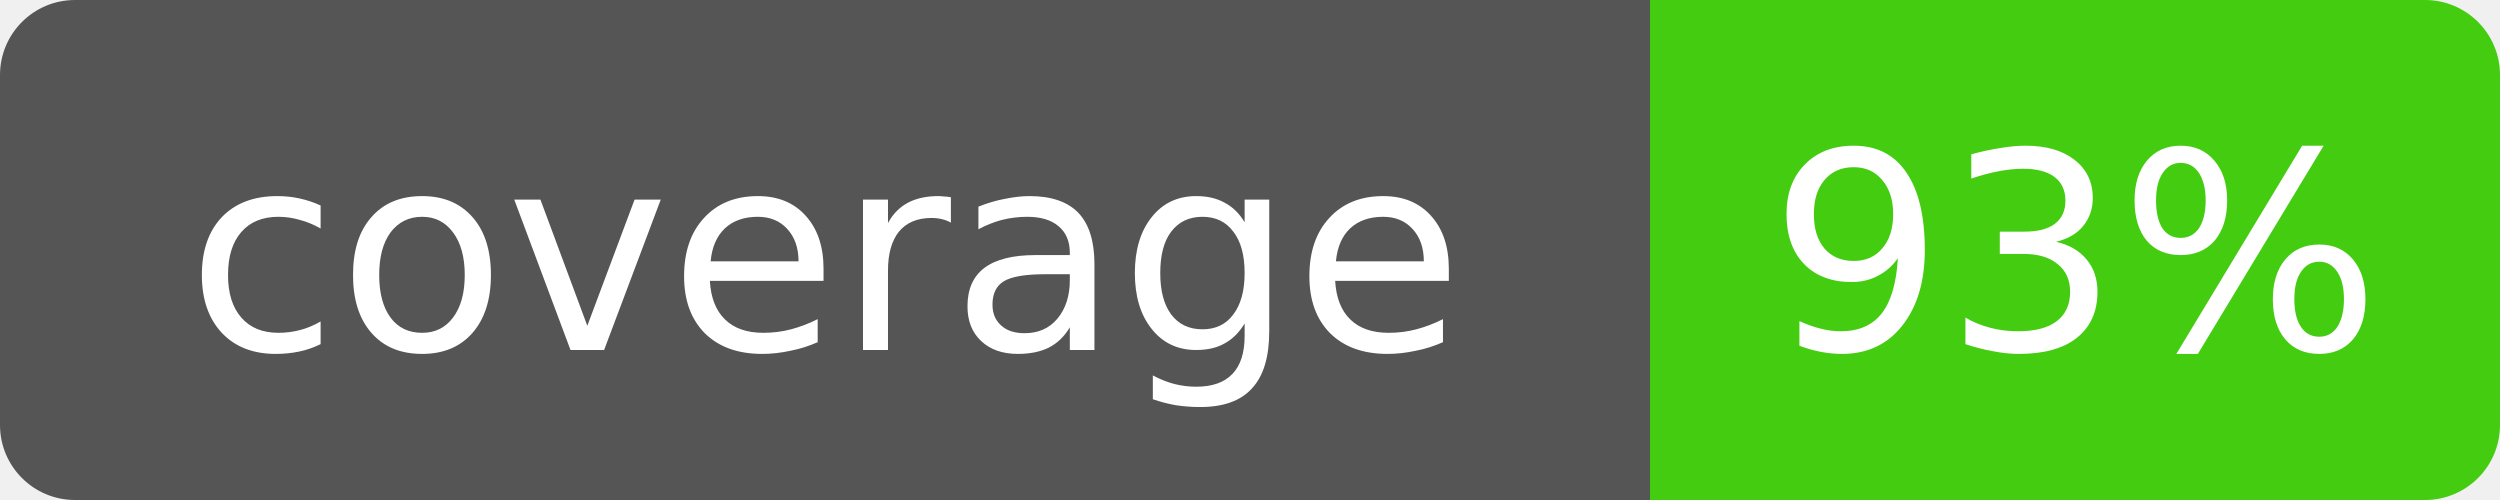
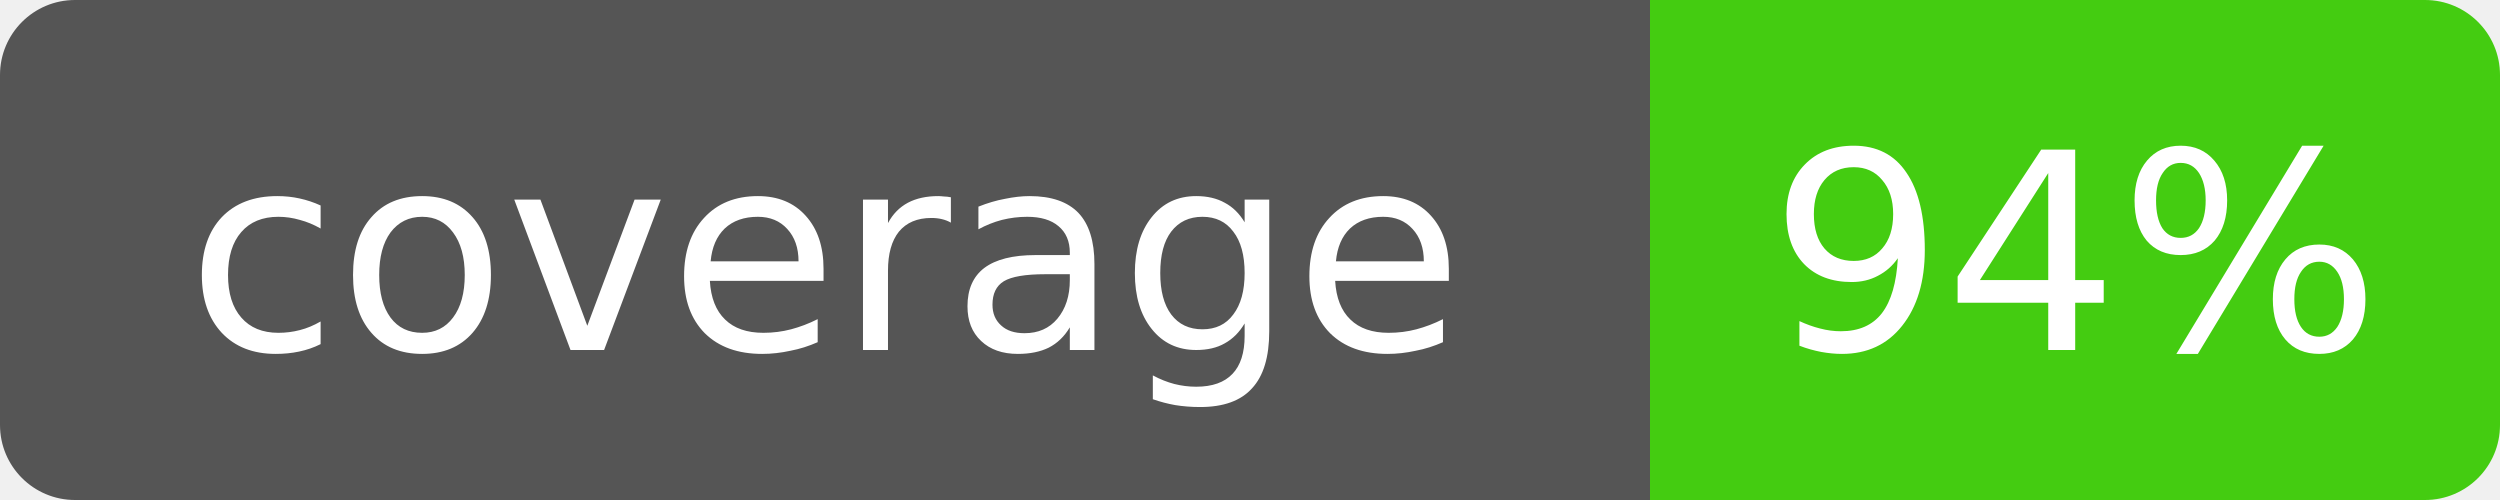
<svg xmlns="http://www.w3.org/2000/svg" width="100" height="20">
  <clipPath id="r">
    <rect width="100" height="20" rx="3" />
  </clipPath>
  <g clip-path="url(#r)">
    <rect width="66" height="20" fill="#555" />
    <rect x="66" width="34" height="20" fill="#4c1" />
  </g>
  <g fill="#fff" text-anchor="middle" font-family="DejaVu Sans,Verdana,Geneva,sans-serif" font-size="11">
    <text x="33.0" y="14">coverage</text>
-     <text x="83.0" y="14">93%</text>
+     <text x="83.0" y="14">94%</text>
  </g>
</svg>
